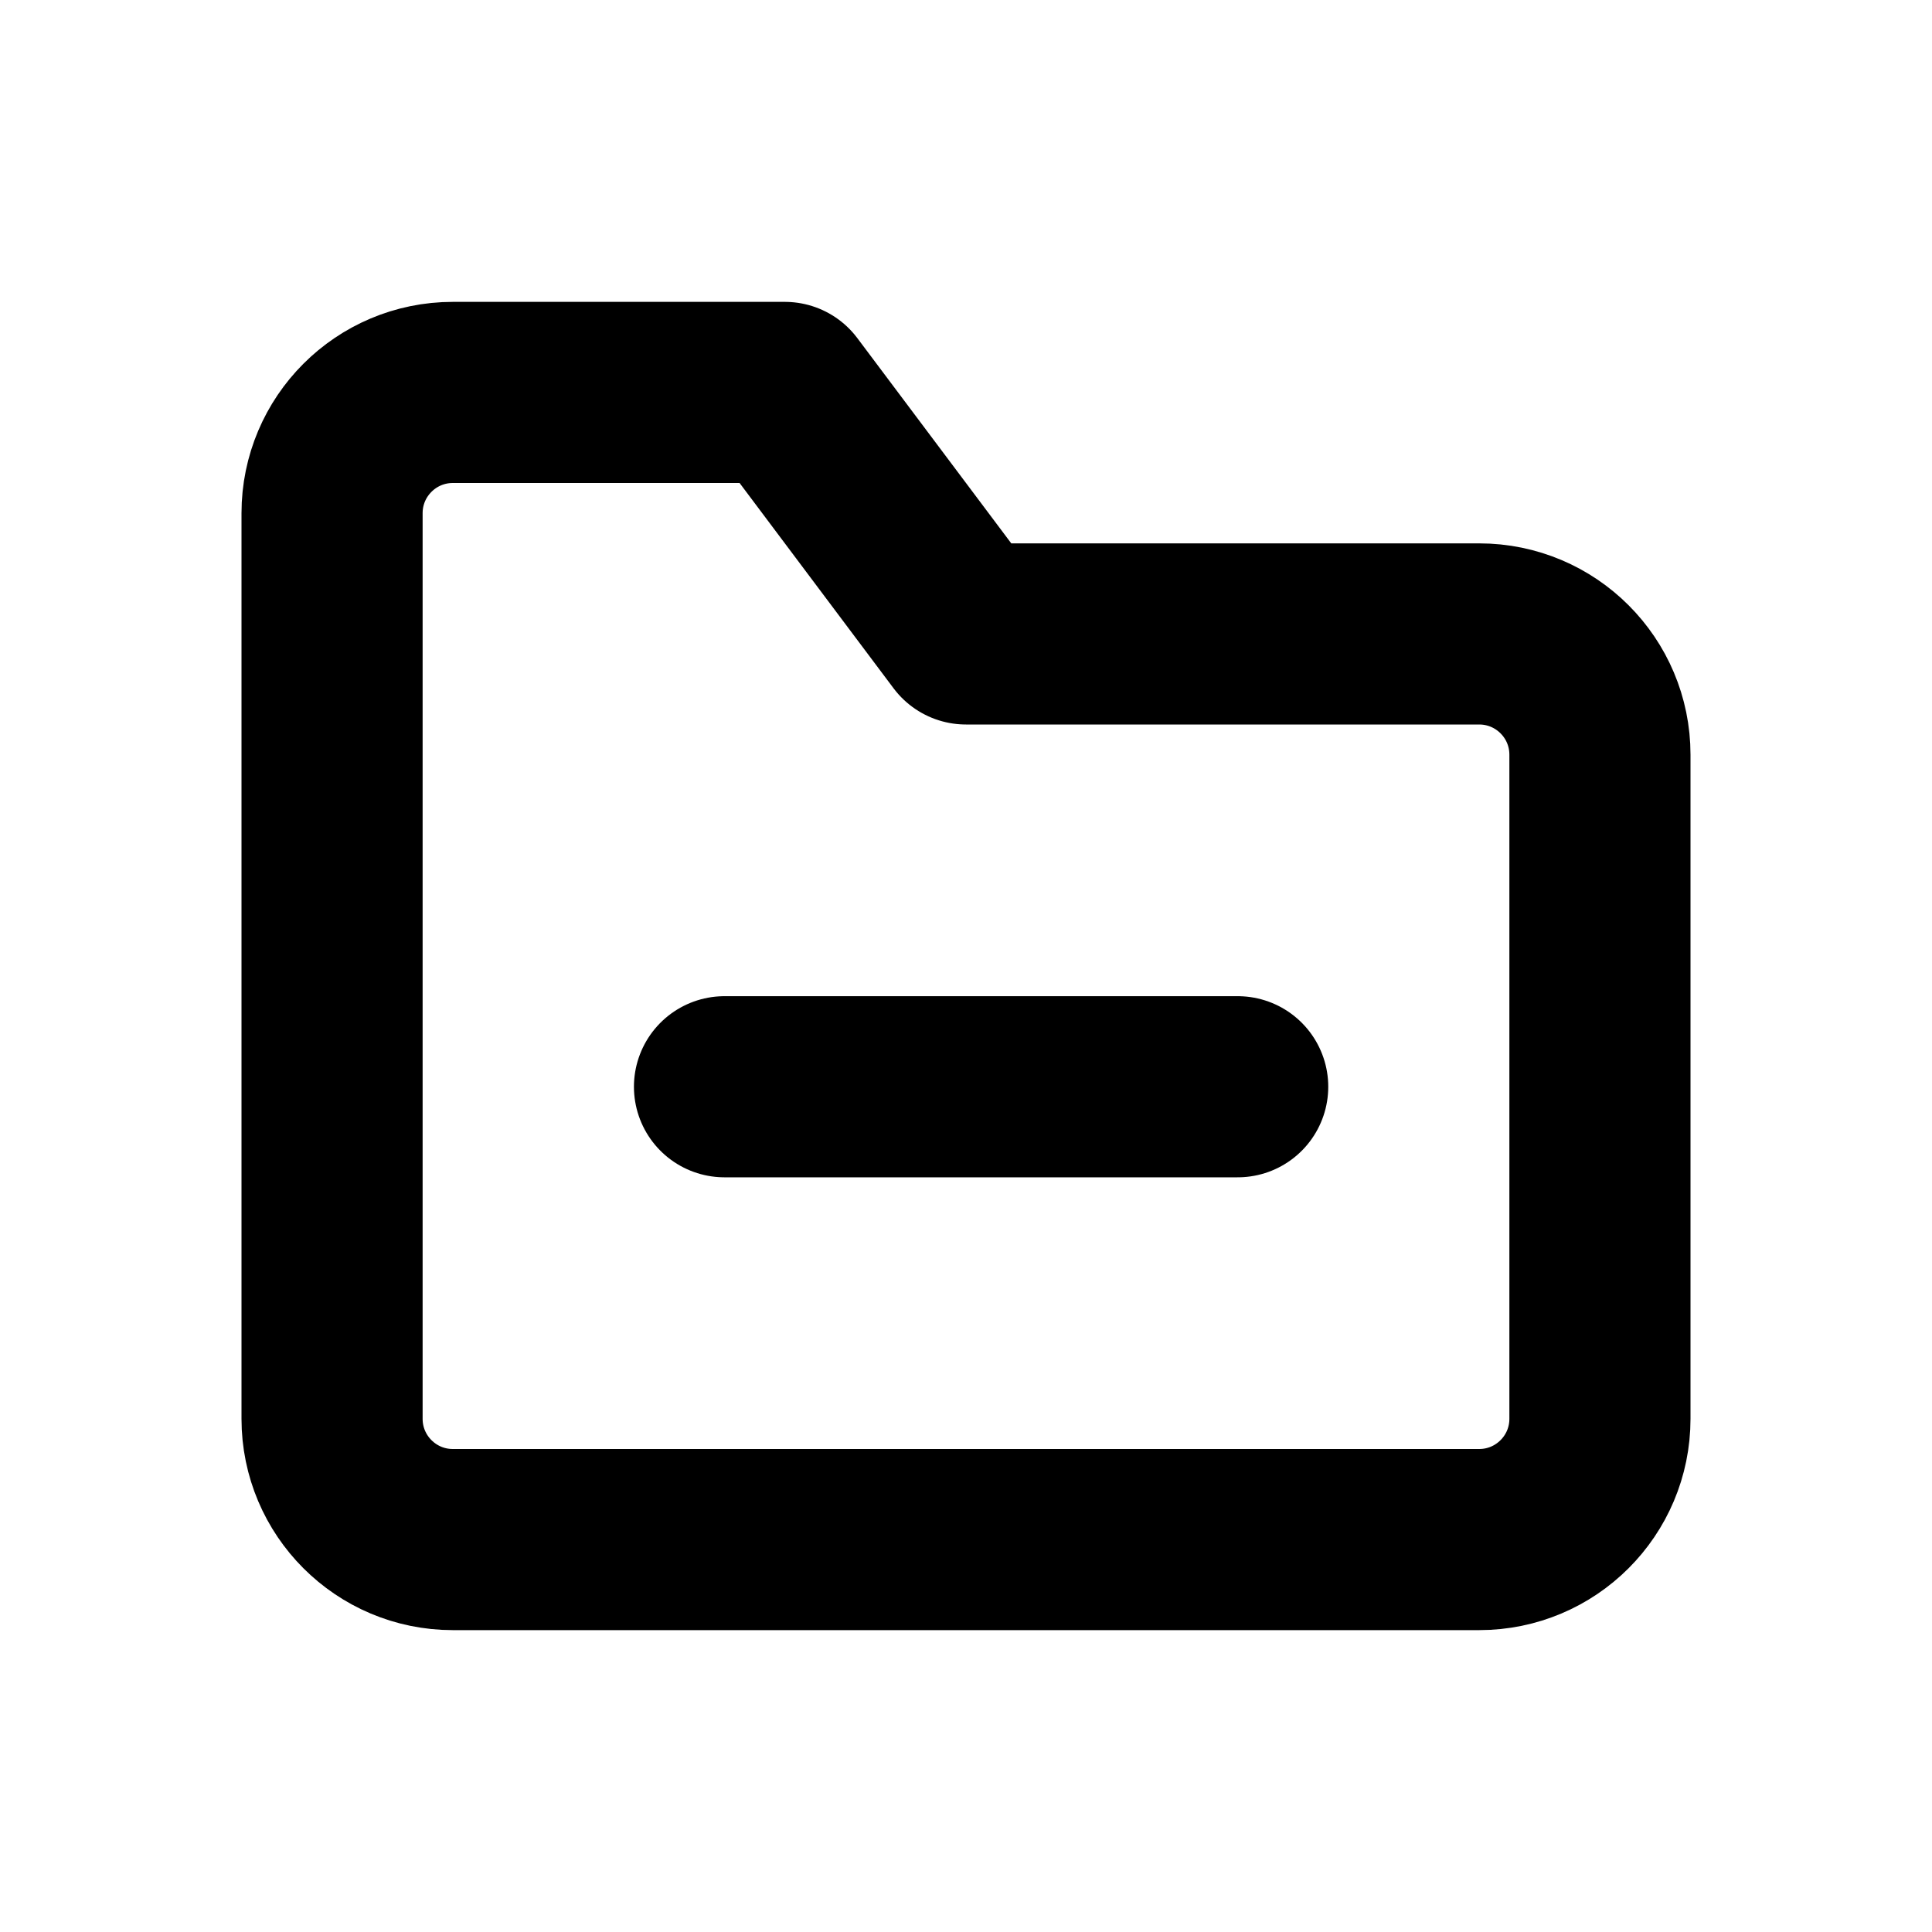
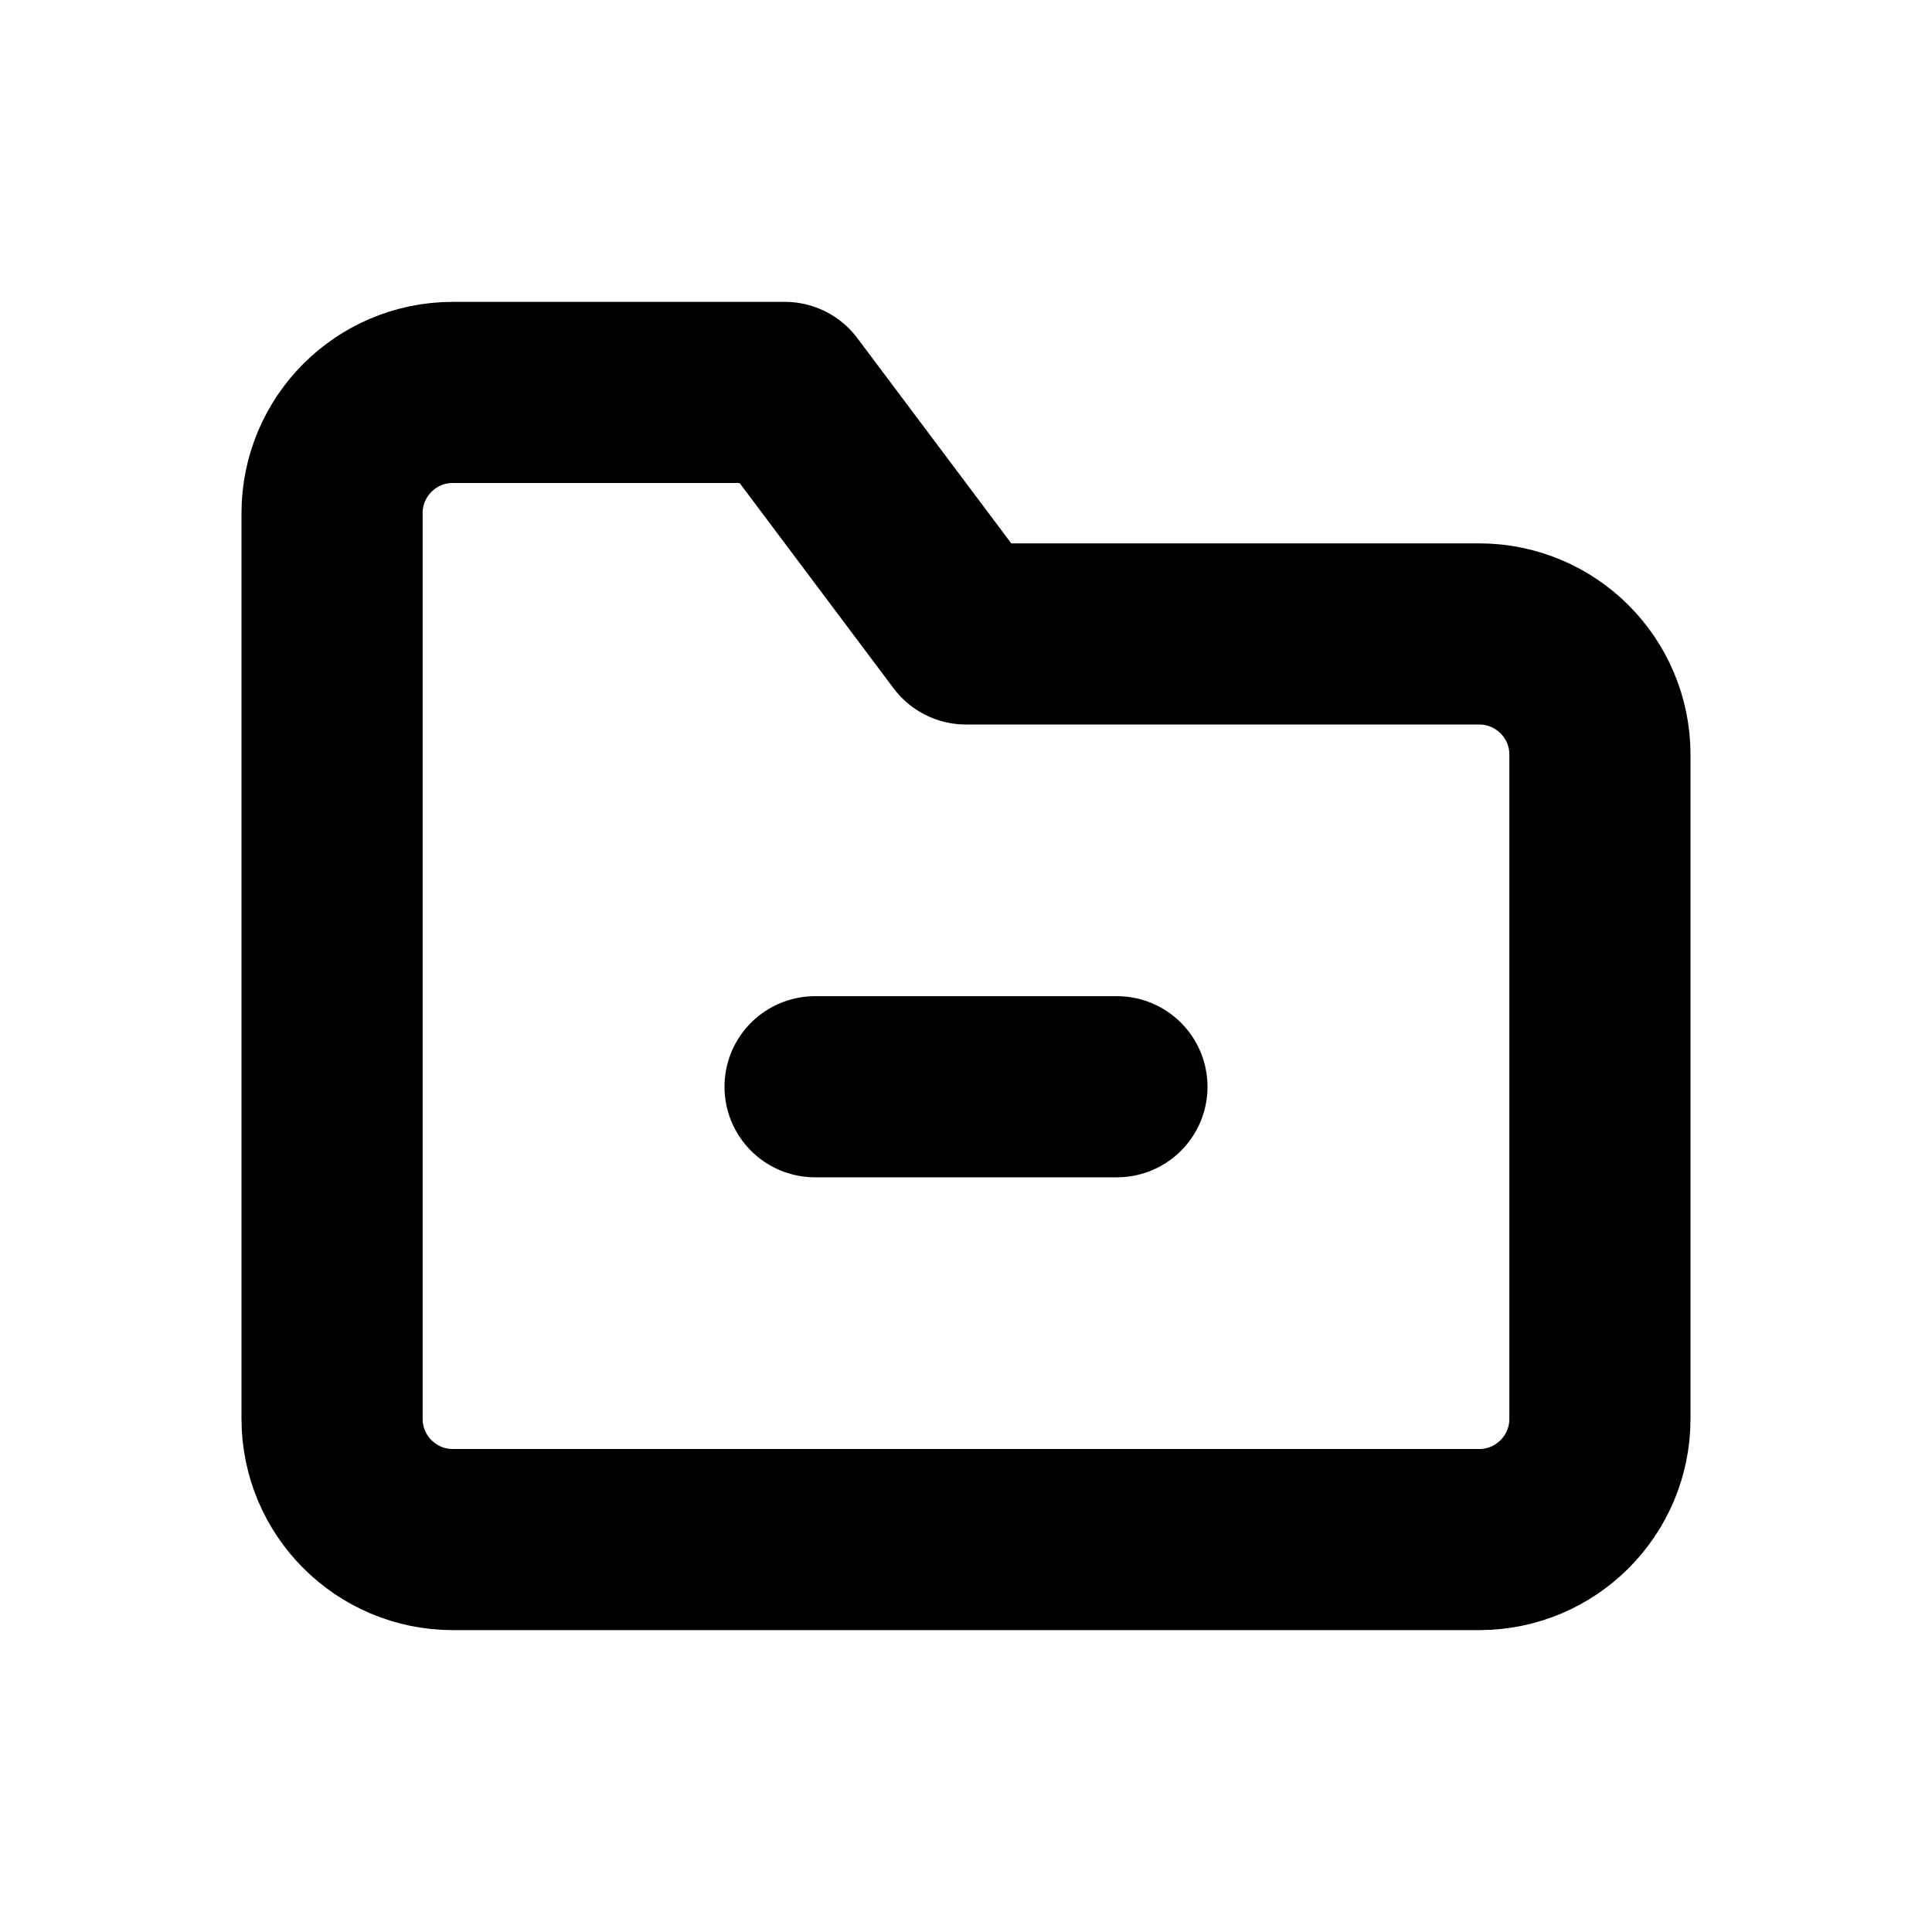
<svg xmlns="http://www.w3.org/2000/svg" width="16" height="16" viewBox="0 0 16 16" fill="none" stroke="currentColor" stroke-width="1.5" stroke-linecap="round" stroke-linejoin="round" aria-hidden="true" focusable="false">
  <path d="M2.75 5.25V4.25A1 1 0 0 1 3.75 3.25H6.5L8 5.25H12.25A1 1 0 0 1 13.25 6.25V11.75A1 1 0 0 1 12.25 12.75H3.75A1 1 0 0 1 2.75 11.75V5.25Z" />
-   <path d="M6 9H10.25" />
+   <path d="M6.75 9H9.25" />
</svg>
